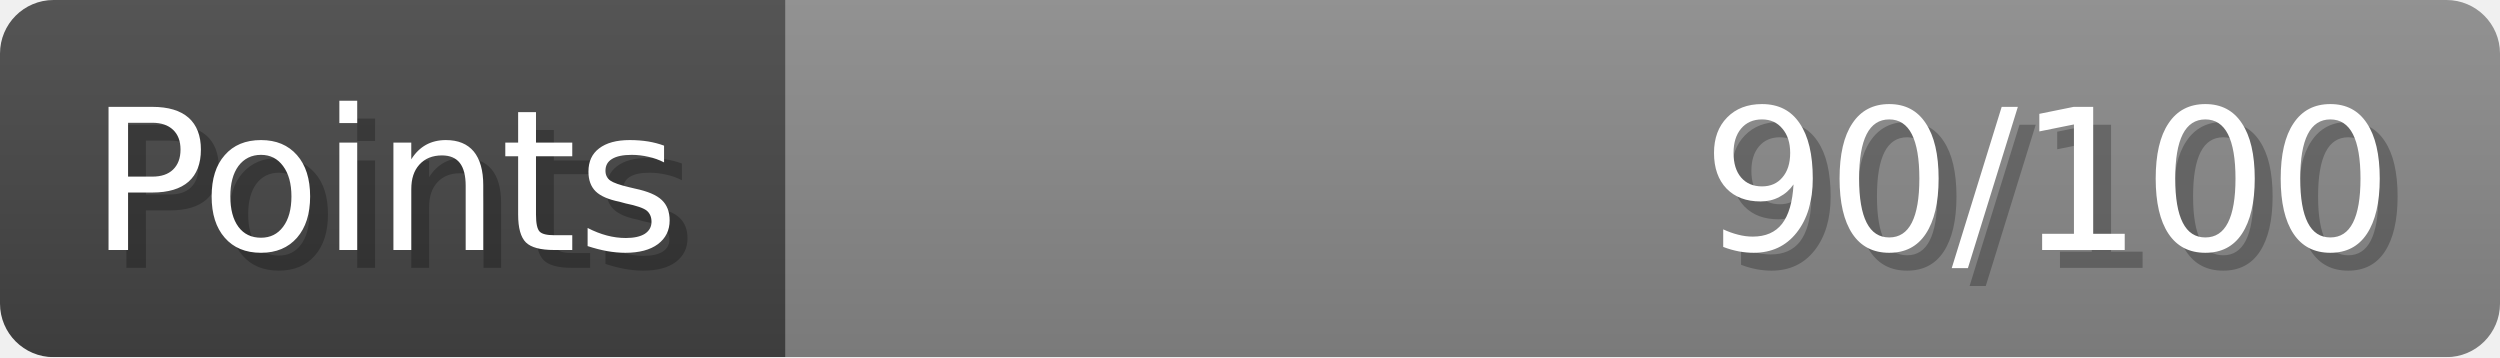
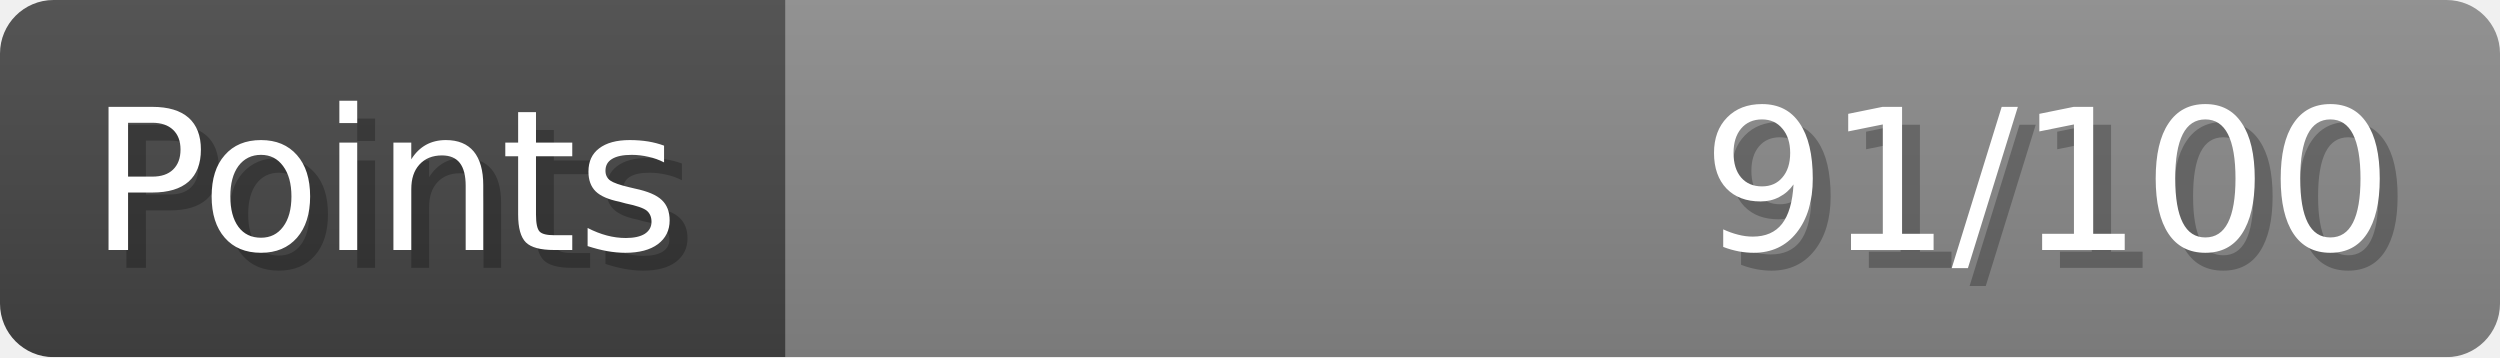
- <svg xmlns="http://www.w3.org/2000/svg" width="140px" height="20px" role="img" aria-label="Points: 90/100">
+ <svg xmlns="http://www.w3.org/2000/svg" width="140px" height="20px" role="img" aria-label="Points: 91/100">
  <linearGradient id="a" x2="0" y2="100%">
    <stop offset="0" stop-opacity=".1" stop-color="#EEE" />
    <stop offset="1" stop-opacity=".1" />
  </linearGradient>
  <mask id="m">
    <rect width="100%" height="100%" rx="3" fill="#FFF" />
  </mask>
  <g mask="url(#m)">
    <rect x="0" y="0" width="44" height="20" fill="#444" />
    <svg x="44" y="0" width="96" height="20">
      <rect width="100%" height="100%" fill="#888888" />
      <rect width="0%" height="100%" fill="#33CC11" transform="">
-         <animate attributeName="width" begin="0.5s" dur="600ms" from="0%" to="90%" repeatCount="1" fill="freeze" calcMode="spline" keyTimes="0; 1" keySplines="0.3, 0.61, 0.355, 1" />
+         <animate attributeName="width" begin="0.5s" dur="600ms" from="0%" to="91%" repeatCount="1" fill="freeze" calcMode="spline" keyTimes="0; 1" keySplines="0.3, 0.61, 0.355, 1" />
      </rect>
    </svg>
    <rect width="140" height="20" fill="url(#a)" />
  </g>
  <g aria-hidden="true" font-size="11" font-family="Verdana, DejaVu Sans, sans-serif" fill="#FFFFFF">
    <text x="6" y="15" fill="#000" opacity="0.25">Points</text>
    <text x="5" y="14">Points</text>
-     <text x="135" y="15" fill="#000" opacity="0.25" text-anchor="end">90/100</text>
-     <text x="134" y="14" text-anchor="end">90/100</text>
+     <text x="135" y="15" fill="#000" opacity="0.25" text-anchor="end">91/100</text>
+     <text x="134" y="14" text-anchor="end">91/100</text>
  </g>
</svg>
